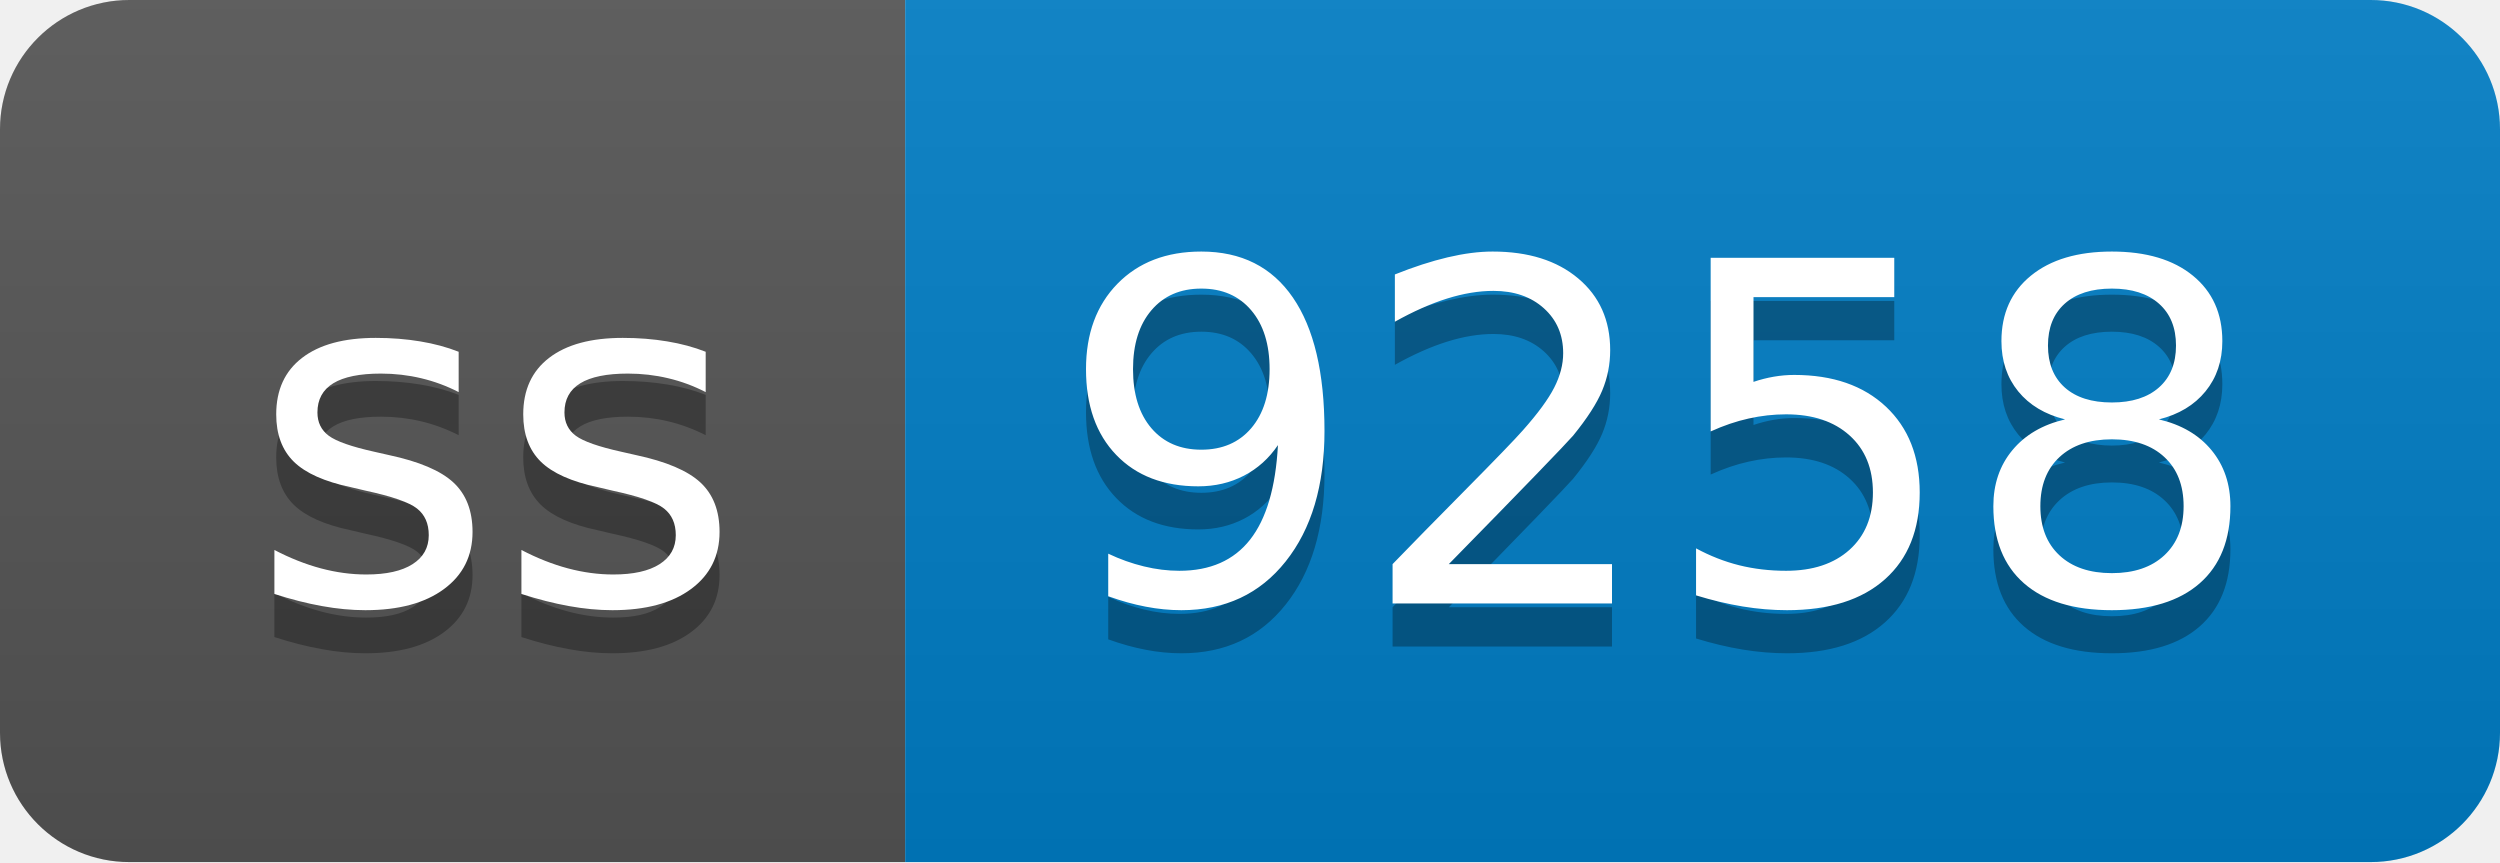
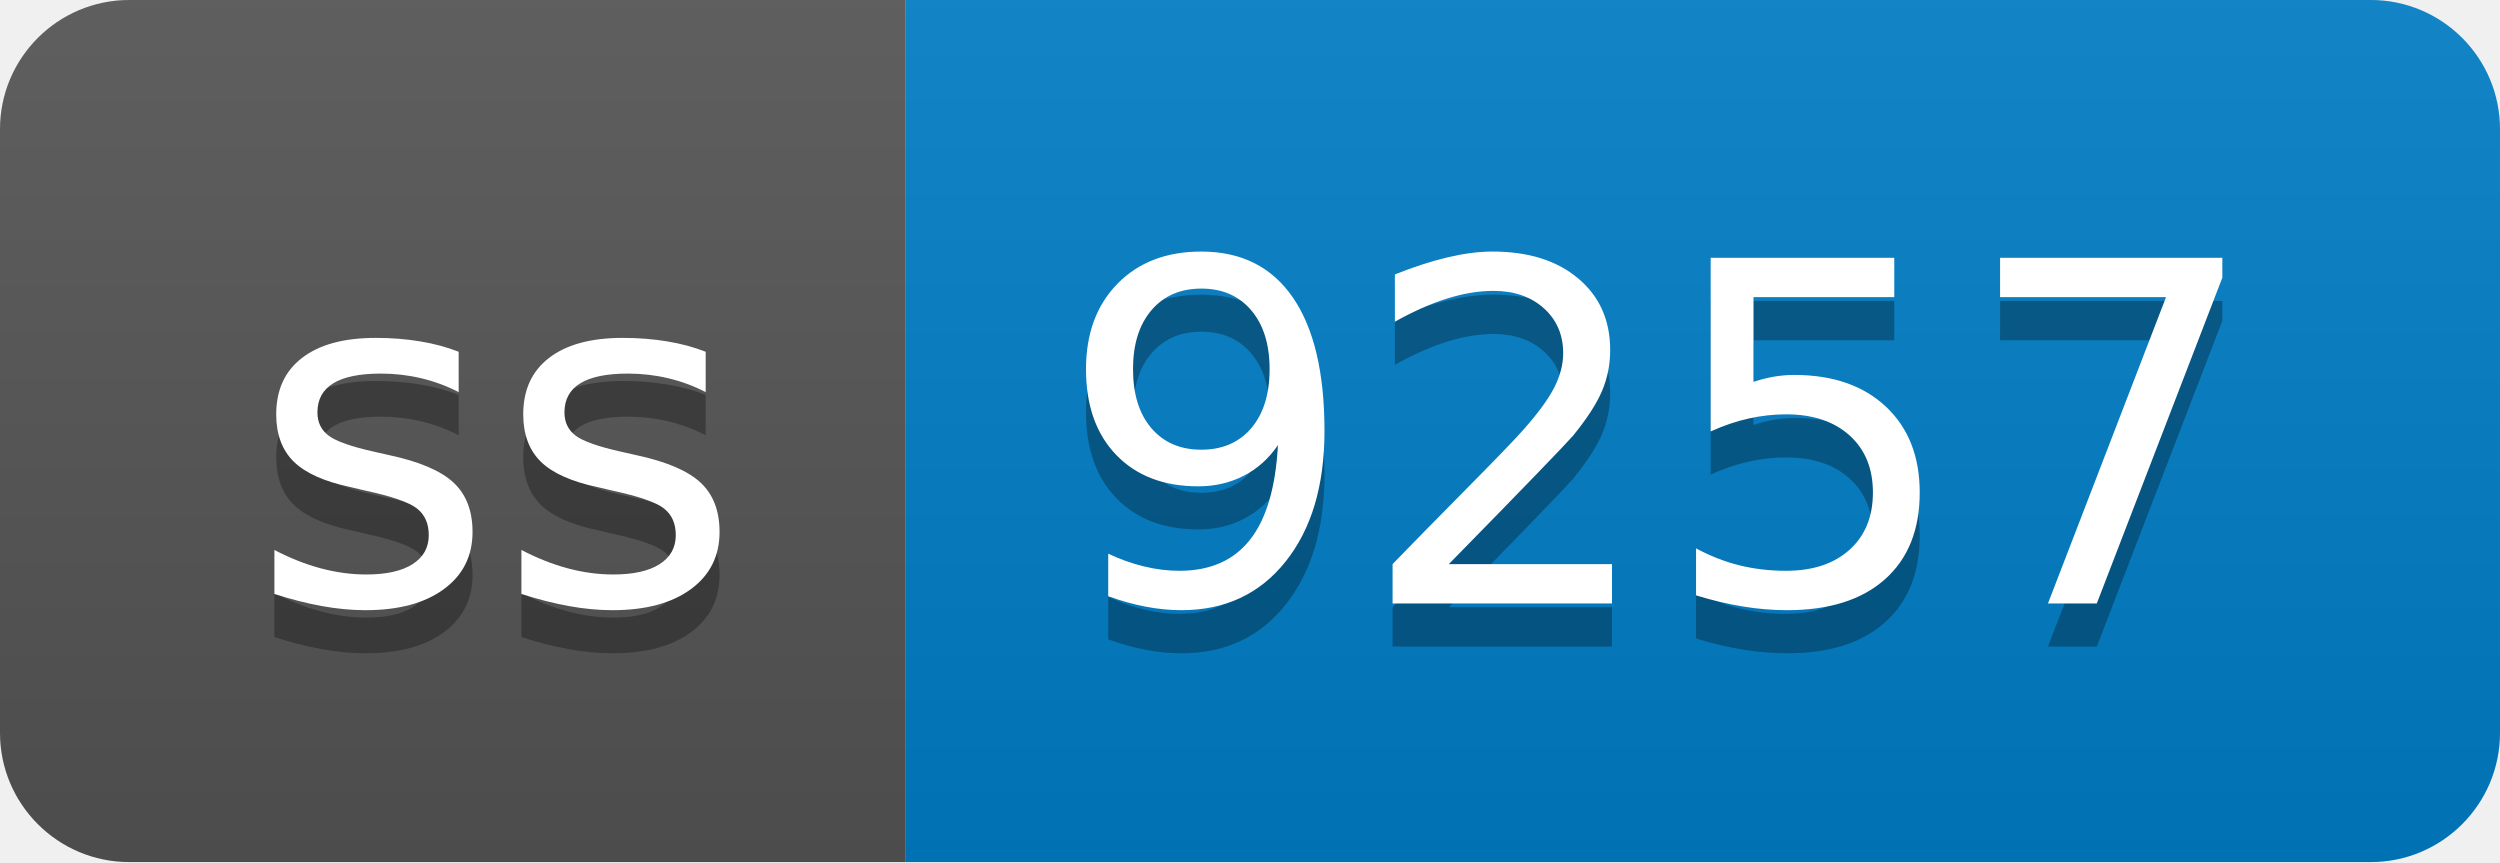
- <svg xmlns="http://www.w3.org/2000/svg" width="58" height="20" role="img" aria-label="ss: 9258">
+ <svg xmlns="http://www.w3.org/2000/svg" width="58" height="20" role="img" aria-label="ss: 9257">
  <linearGradient id="s" x2="0" y2="100%">
    <stop offset="0" stop-color="#bbb" stop-opacity=".1" />
    <stop offset="1" stop-opacity=".1" />
  </linearGradient>
  <clipPath id="r">
    <rect width="58" height="20" rx="3" fill="#fff" />
  </clipPath>
  <g clip-path="url(#r)">
    <rect width="21" height="20" fill="#555" />
    <rect x="21" width="37" height="20" fill="#007ec6" />
    <rect width="58" height="20" fill="url(#s)" />
  </g>
  <g fill="#fff" text-anchor="middle" font-family="Verdana,Geneva,DejaVu Sans,sans-serif" text-rendering="geometricPrecision" font-size="110">
    <text aria-hidden="true" x="115" y="150" fill="#010101" fill-opacity=".3" transform="scale(.1)" textLength="110">ss</text>
    <text x="115" y="140" transform="scale(.1)" fill="#fff" textLength="110">ss</text>
-     <text aria-hidden="true" x="385" y="150" fill="#010101" fill-opacity=".3" transform="scale(.1)" textLength="270">9258</text>
-     <text x="385" y="140" transform="scale(.1)" fill="#fff" textLength="270">9258</text>
+     <text aria-hidden="true" x="385" y="150" fill="#010101" fill-opacity=".3" transform="scale(.1)" textLength="270">9257</text>
+     <text x="385" y="140" transform="scale(.1)" fill="#fff" textLength="270">9257</text>
  </g>
</svg>
